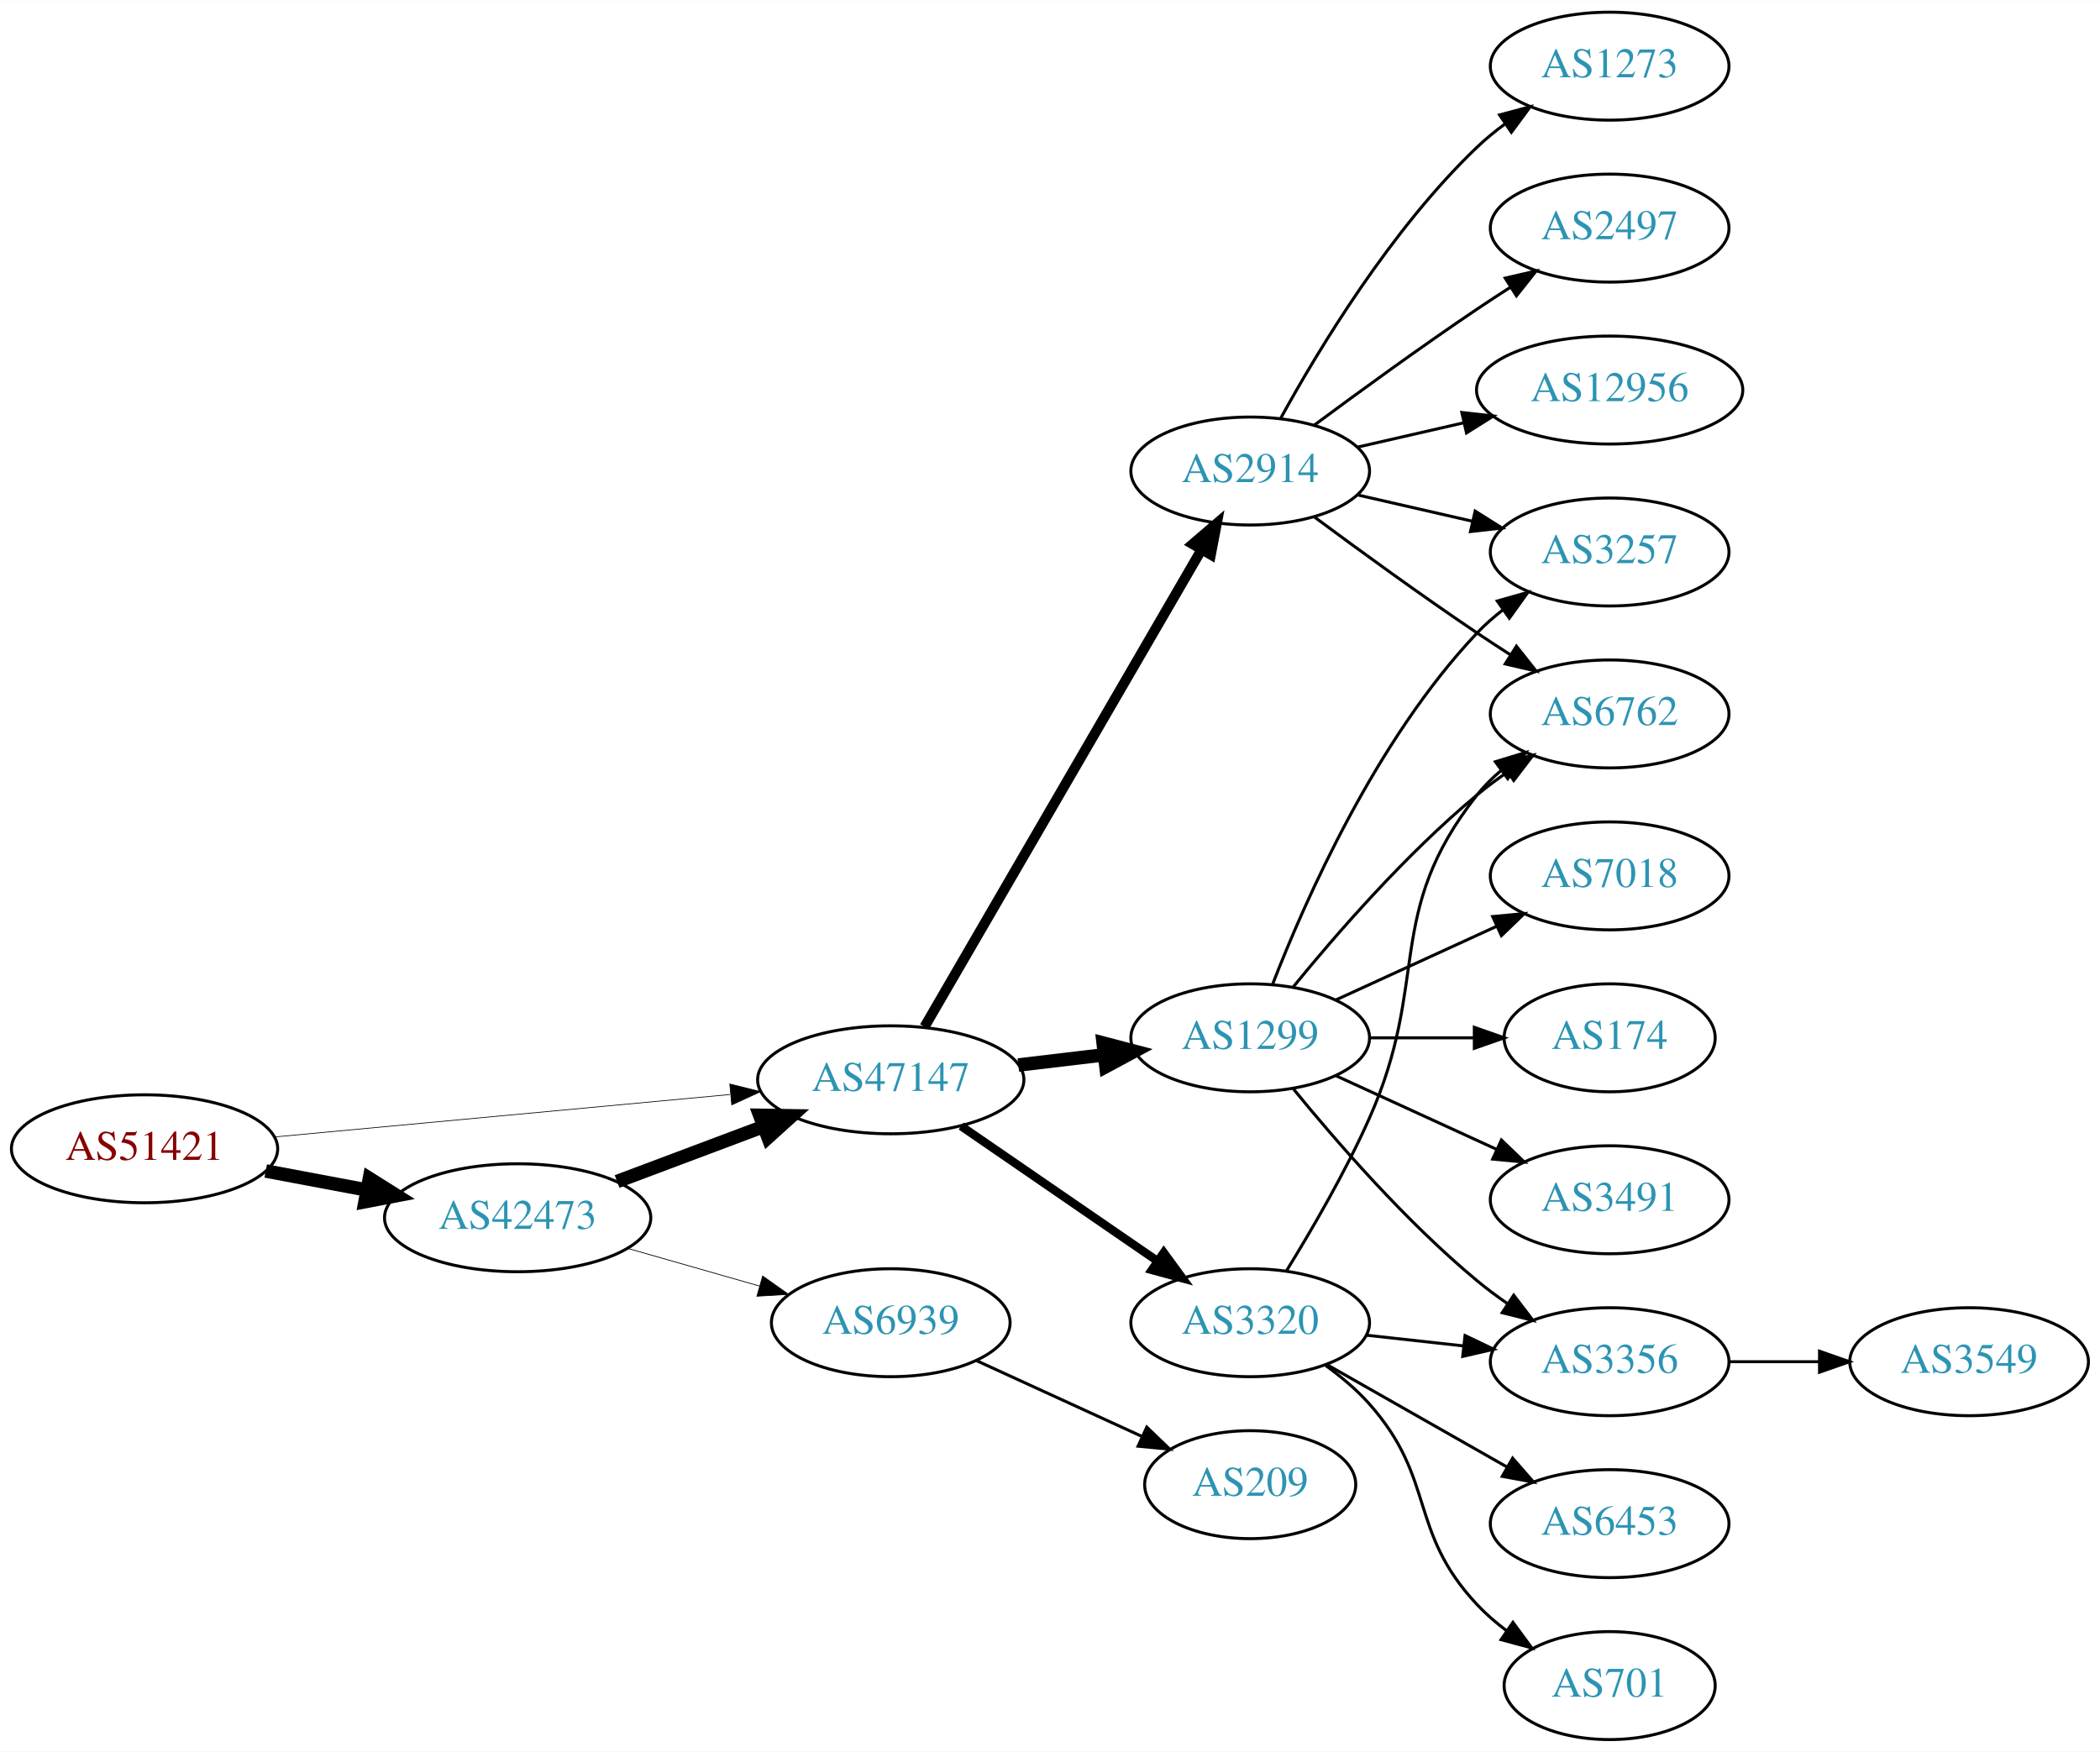
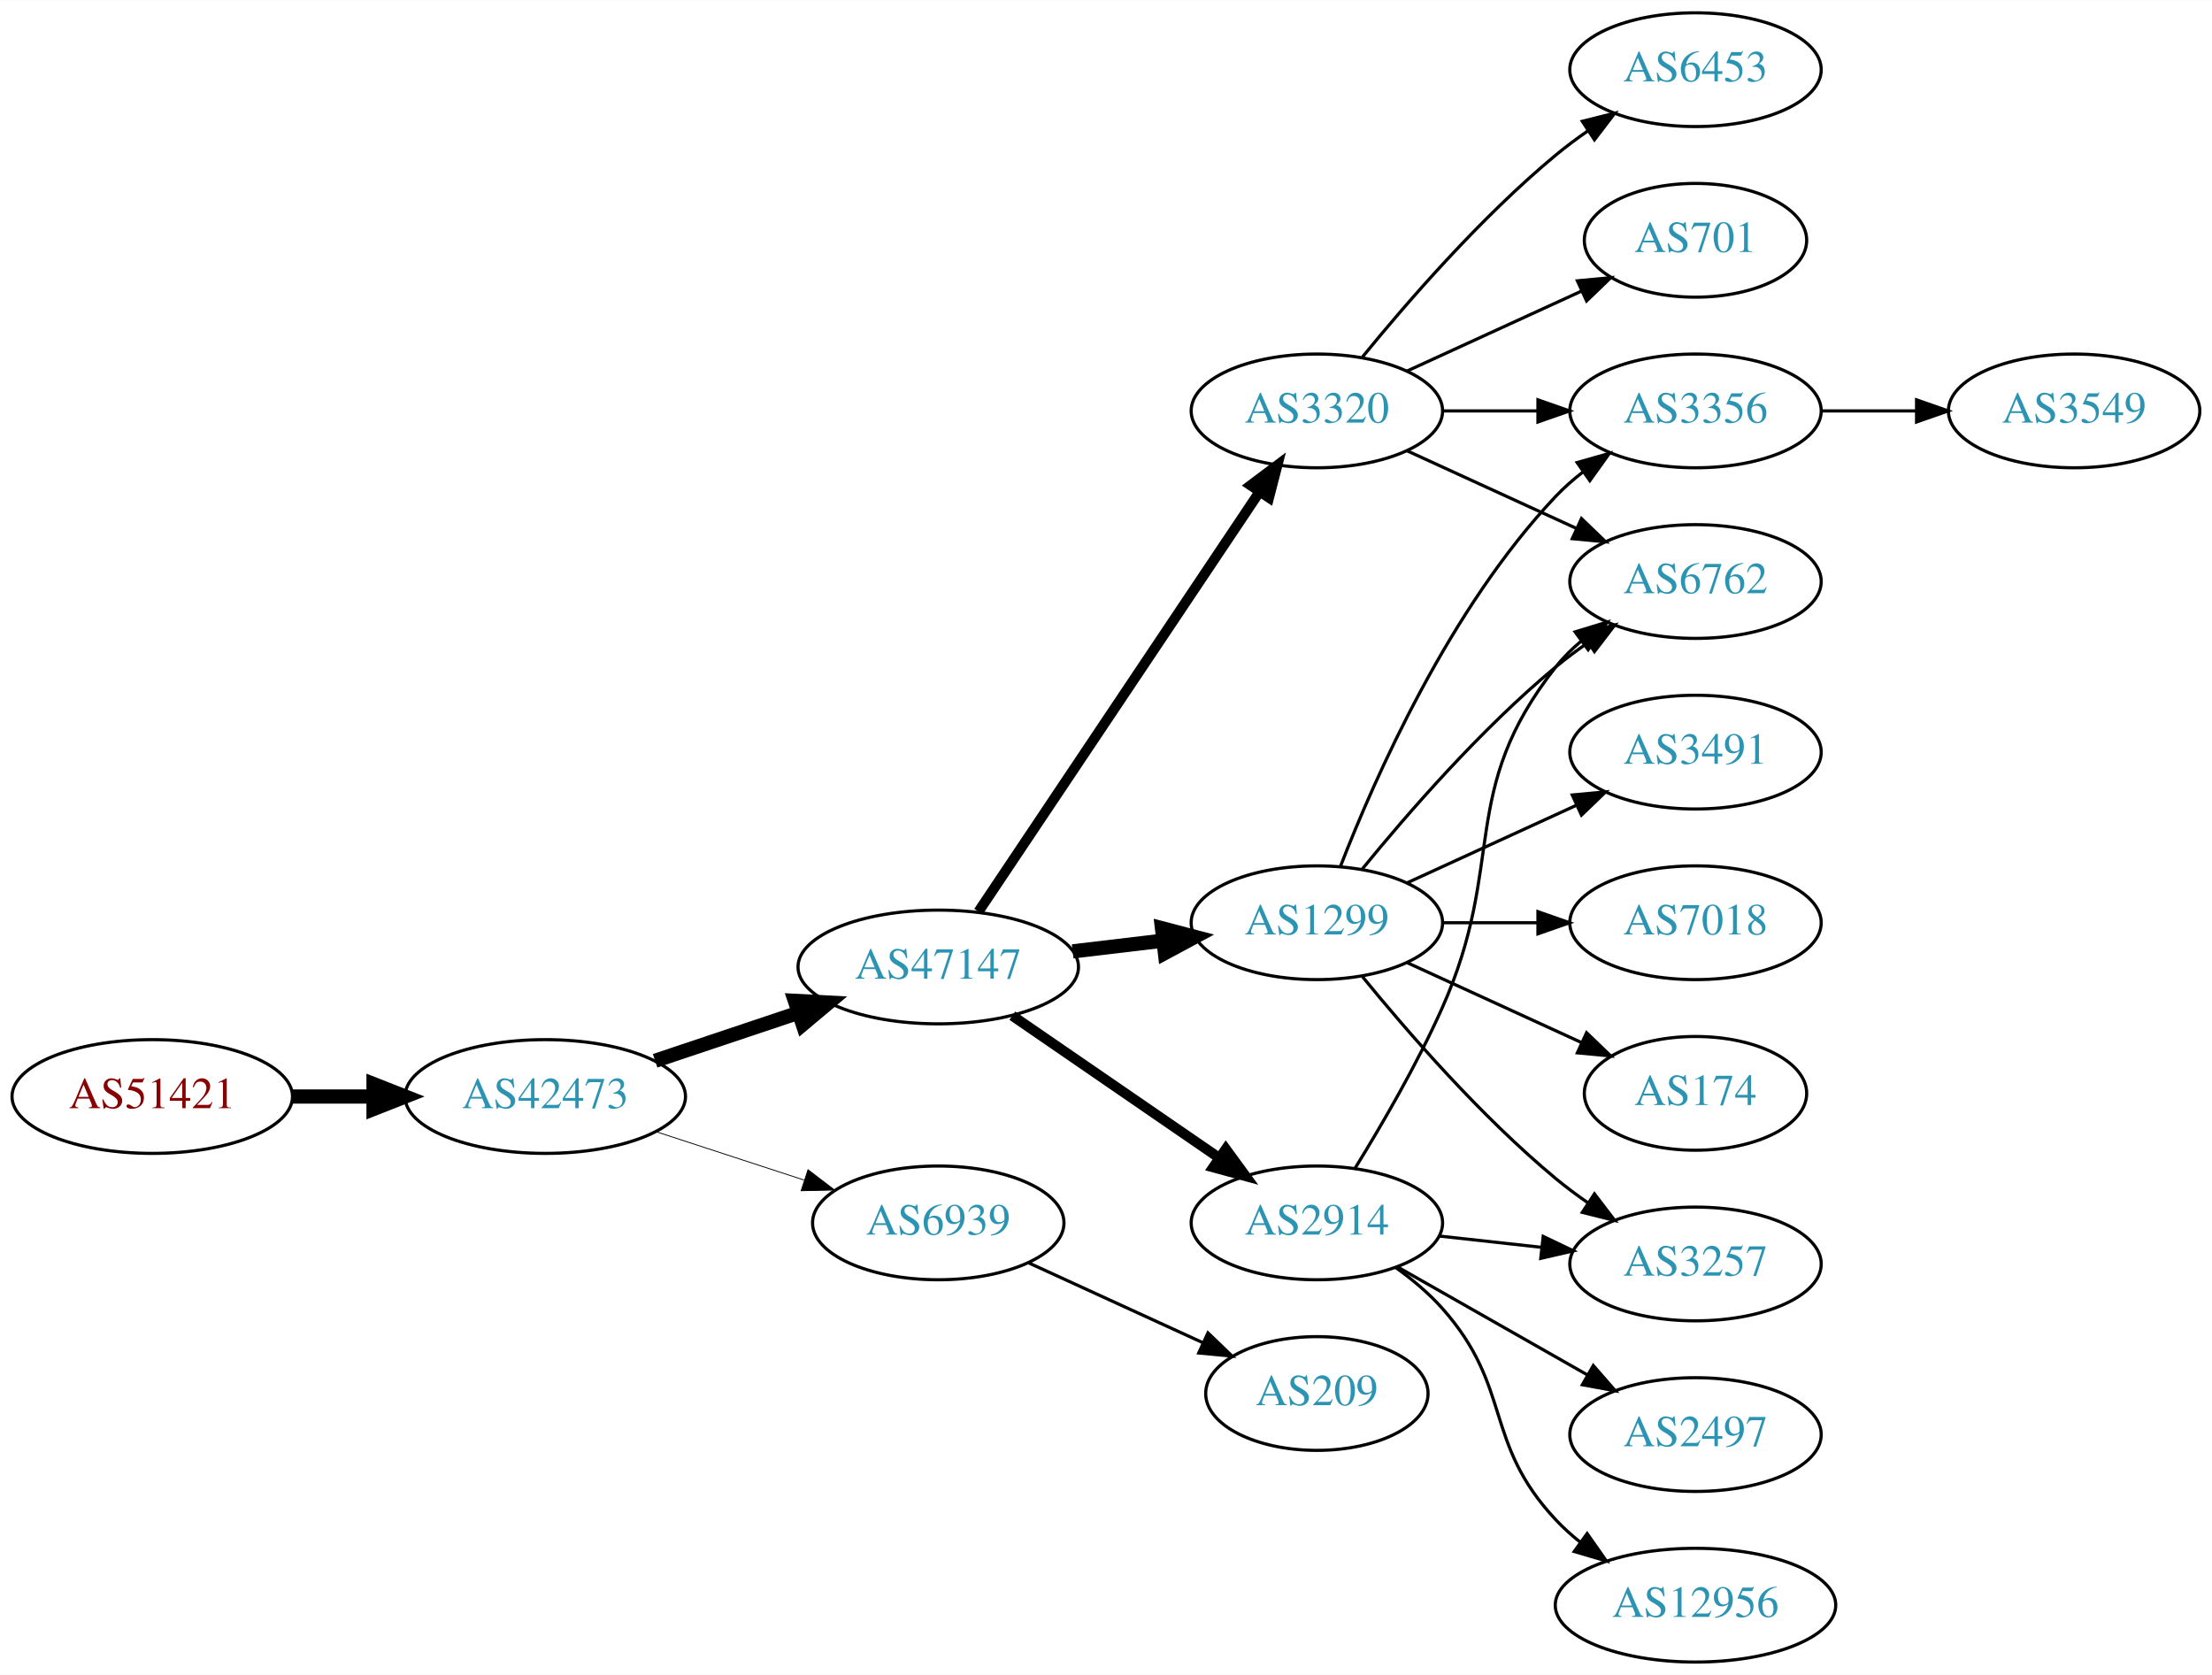
- <svg xmlns="http://www.w3.org/2000/svg" xmlns:xlink="http://www.w3.org/1999/xlink" width="700pt" height="584pt" viewBox="0.00 0.00 700.15 584.00">
-   <g id="graph0" class="graph" transform="scale(1 1) rotate(0) translate(4 580)">
-     <polygon fill="white" stroke="none" points="-4,4 -4,-580 696.155,-580 696.155,4 -4,4" />
+ <svg xmlns="http://www.w3.org/2000/svg" xmlns:xlink="http://www.w3.org/1999/xlink" width="700pt" height="530pt" viewBox="0.00 0.00 700.15 530.00">
+   <g id="graph0" class="graph" transform="scale(1 1) rotate(0) translate(4 526)">
+     <polygon fill="white" stroke="none" points="-4,4 -4,-526 696.155,-526 696.155,4 -4,4" />
    <g id="node1" class="node">
      <g id="a_node1">
        <a xlink:href="/asn/51421" xlink:title="AS51421 ~ Heinrich THURNER [AT]">
-           <ellipse fill="#ffffff" stroke="black" cx="44.196" cy="-197" rx="44.393" ry="18" />
-           <text text-anchor="middle" x="44.196" y="-193.3" font-family="Times,serif" font-size="14.00" fill="#880000">AS51421</text>
+           <ellipse fill="#ffffff" stroke="black" cx="44.196" cy="-179" rx="44.393" ry="18" />
+           <text text-anchor="middle" x="44.196" y="-175.3" font-family="Times,serif" font-size="14.00" fill="#880000">AS51421</text>
        </a>
      </g>
    </g>
    <g id="node2" class="node">
      <g id="a_node2">
        <a xlink:href="/asn/42473" xlink:title="AS42473 ~ ANEXIA Internetdienstleistungs GmbH [AT]">
-           <ellipse fill="#ffffff" stroke="black" cx="168.588" cy="-174" rx="44.393" ry="18" />
-           <text text-anchor="middle" x="168.588" y="-170.3" font-family="Times,serif" font-size="14.00" fill="#2c94b3">AS42473</text>
+           <ellipse fill="#ffffff" stroke="black" cx="168.588" cy="-179" rx="44.393" ry="18" />
+           <text text-anchor="middle" x="168.588" y="-175.3" font-family="Times,serif" font-size="14.00" fill="#2c94b3">AS42473</text>
        </a>
      </g>
    </g>
    <g id="edge1" class="edge">
-       <path fill="none" stroke="black" stroke-width="4.5" d="M84.595,-189.596C95.296,-187.585 107.019,-185.382 118.196,-183.282" />
-       <polygon fill="black" stroke="black" stroke-width="4.5" points="119.162,-187.107 128.263,-181.39 117.707,-179.367 119.162,-187.107" />
+       <path fill="none" stroke="black" stroke-width="4.5" d="M88.692,-179C96.898,-179 105.569,-179 114.041,-179" />
+       <polygon fill="black" stroke="black" stroke-width="4.5" points="114.233,-182.938 124.233,-179 114.233,-175.063 114.233,-182.938" />
    </g>
    <g id="node3" class="node">
      <g id="a_node3">
        <a xlink:href="/asn/47147" xlink:title="AS47147 ~ ANEXIA Internetdienstleistungs GmbH [AT]">
          <ellipse fill="#ffffff" stroke="black" cx="292.98" cy="-220" rx="44.393" ry="18" />
          <text text-anchor="middle" x="292.98" y="-216.3" font-family="Times,serif" font-size="14.00" fill="#2c94b3">AS47147</text>
        </a>
      </g>
    </g>
    <g id="edge2" class="edge">
-       <path fill="none" stroke="black" stroke-width="0.237" d="M87.339,-200.928C129.358,-204.844 194.005,-210.869 239.368,-215.097" />
-       <polygon fill="black" stroke="black" stroke-width="0.237" points="239.316,-218.607 249.598,-216.05 239.966,-211.637 239.316,-218.607" />
-     </g>
-     <g id="edge3" class="edge">
-       <path fill="none" stroke="black" stroke-width="4.5" d="M201.745,-186.086C216.643,-191.685 234.53,-198.408 250.435,-204.386" />
-       <polygon fill="black" stroke="black" stroke-width="4.5" points="249.292,-208.162 260.038,-207.995 252.063,-200.791 249.292,-208.162" />
+       <path fill="none" stroke="black" stroke-width="4.5" d="M203.356,-190.312C217.403,-195.017 233.88,-200.537 248.791,-205.532" />
+       <polygon fill="black" stroke="black" stroke-width="4.5" points="247.59,-209.282 258.322,-208.725 250.091,-201.815 247.59,-209.282" />
    </g>
    <g id="node4" class="node">
      <g id="a_node4">
        <a xlink:href="/asn/6939" xlink:title="AS6939 ~ Hurricane Electric LLC [US]">
          <ellipse fill="#ffffff" stroke="black" cx="292.98" cy="-139" rx="39.794" ry="18" />
          <text text-anchor="middle" x="292.98" y="-135.3" font-family="Times,serif" font-size="14.00" fill="#2c94b3">AS6939</text>
        </a>
      </g>
    </g>
-     <g id="edge4" class="edge">
-       <path fill="none" stroke="black" stroke-width="0.25" d="M205.318,-163.782C219.077,-159.848 234.926,-155.316 249.278,-151.212" />
-       <polygon fill="black" stroke="black" stroke-width="0.25" points="250.278,-154.566 258.93,-148.451 248.353,-147.836 250.278,-154.566" />
+     <g id="edge3" class="edge">
+       <path fill="none" stroke="black" stroke-width="0.265" d="M203.681,-167.858C218.187,-163.117 235.239,-157.544 250.469,-152.567" />
+       <polygon fill="black" stroke="black" stroke-width="0.265" points="251.752,-155.83 260.17,-149.396 249.578,-149.176 251.752,-155.83" />
    </g>
    <g id="node5" class="node">
      <g id="a_node5">
+         <a xlink:href="/asn/3320" xlink:title="AS3320 ~ DTAG [DE]">
+           <ellipse fill="#ffffff" stroke="black" cx="412.823" cy="-396" rx="39.794" ry="18" />
+           <text text-anchor="middle" x="412.823" y="-392.3" font-family="Times,serif" font-size="14.00" fill="#2c94b3">AS3320</text>
+         </a>
+       </g>
+     </g>
+     <g id="edge4" class="edge">
+       <path fill="none" stroke="black" stroke-width="3.214" d="M305.71,-237.519C326.587,-268.699 370.275,-333.948 394.579,-370.245" />
+       <polygon fill="black" stroke="black" stroke-width="3.214" points="391.842,-372.449 400.314,-378.811 397.659,-368.555 391.842,-372.449" />
+     </g>
+     <g id="node6" class="node">
+       <g id="a_node6">
+         <a xlink:href="/asn/2914" xlink:title="AS2914 ~ NTT America, Inc. [US]">
+           <ellipse fill="#ffffff" stroke="black" cx="412.823" cy="-139" rx="39.794" ry="18" />
+           <text text-anchor="middle" x="412.823" y="-135.3" font-family="Times,serif" font-size="14.00" fill="#2c94b3">AS2914</text>
+         </a>
+       </g>
+     </g>
+     <g id="edge5" class="edge">
+       <path fill="none" stroke="black" stroke-width="3.214" d="M316.423,-204.574C335.004,-191.802 361.565,-173.545 381.945,-159.537" />
+       <polygon fill="black" stroke="black" stroke-width="3.214" points="384.001,-162.371 390.259,-153.822 380.036,-156.602 384.001,-162.371" />
+     </g>
+     <g id="node7" class="node">
+       <g id="a_node7">
        <a xlink:href="/asn/1299" xlink:title="AS1299 ~ Telia Carrier [EU]">
          <ellipse fill="#ffffff" stroke="black" cx="412.823" cy="-234" rx="39.794" ry="18" />
          <text text-anchor="middle" x="412.823" y="-230.3" font-family="Times,serif" font-size="14.00" fill="#2c94b3">AS1299</text>
        </a>
      </g>
    </g>
-     <g id="edge5" class="edge">
+     <g id="edge6" class="edge">
      <path fill="none" stroke="black" stroke-width="4.5" d="M335.527,-224.936C344.773,-226.034 354.646,-227.207 364.118,-228.332" />
      <polygon fill="black" stroke="black" stroke-width="4.5" points="363.794,-232.259 374.189,-229.529 364.723,-224.439 363.794,-232.259" />
    </g>
-     <g id="node6" class="node">
-       <g id="a_node6">
-         <a xlink:href="/asn/2914" xlink:title="AS2914 ~ NTT America, Inc. [US]">
-           <ellipse fill="#ffffff" stroke="black" cx="412.823" cy="-423" rx="39.794" ry="18" />
-           <text text-anchor="middle" x="412.823" y="-419.3" font-family="Times,serif" font-size="14.00" fill="#2c94b3">AS2914</text>
-         </a>
-       </g>
-     </g>
-     <g id="edge6" class="edge">
-       <path fill="none" stroke="black" stroke-width="3.375" d="M304.232,-237.66C325.004,-273.442 372.152,-354.661 396.554,-396.697" />
-       <polygon fill="black" stroke="black" stroke-width="3.375" points="393.632,-398.634 401.679,-405.526 399.685,-395.12 393.632,-398.634" />
-     </g>
-     <g id="node7" class="node">
-       <g id="a_node7">
-         <a xlink:href="/asn/3320" xlink:title="AS3320 ~ DTAG [DE]">
-           <ellipse fill="#ffffff" stroke="black" cx="412.823" cy="-139" rx="39.794" ry="18" />
-           <text text-anchor="middle" x="412.823" y="-135.3" font-family="Times,serif" font-size="14.00" fill="#2c94b3">AS3320</text>
-         </a>
-       </g>
-     </g>
-     <g id="edge7" class="edge">
-       <path fill="none" stroke="black" stroke-width="2.812" d="M316.423,-204.574C335.004,-191.802 361.565,-173.545 381.945,-159.537" />
-       <polygon fill="black" stroke="black" stroke-width="2.812" points="384.001,-162.371 390.259,-153.822 380.036,-156.602 384.001,-162.371" />
-     </g>
-     <g id="node14" class="node">
-       <g id="a_node14">
+     <g id="node18" class="node">
+       <g id="a_node18">
        <a xlink:href="/asn/209" xlink:title="AS209 ~ CenturyLink Communications, LLC [US]">
          <ellipse fill="#ffffff" stroke="black" cx="412.823" cy="-85" rx="35.194" ry="18" />
          <text text-anchor="middle" x="412.823" y="-81.3" font-family="Times,serif" font-size="14.00" fill="#2c94b3">AS209</text>
        </a>
      </g>
    </g>
-     <g id="edge14" class="edge">
+     <g id="edge21" class="edge">
      <path fill="none" stroke="black" d="M321.609,-126.339C338.025,-118.817 359.007,-109.202 376.604,-101.139" />
      <polygon fill="black" stroke="black" points="378.348,-104.189 385.981,-96.842 375.432,-97.826 378.348,-104.189" />
    </g>
    <g id="node8" class="node">
      <g id="a_node8">
        <a xlink:href="/asn/6762" xlink:title="AS6762 ~ TELECOM ITALIA SPARKLE S.p.A. [IT]">
          <ellipse fill="#ffffff" stroke="black" cx="532.666" cy="-342" rx="39.794" ry="18" />
          <text text-anchor="middle" x="532.666" y="-338.3" font-family="Times,serif" font-size="14.00" fill="#2c94b3">AS6762</text>
        </a>
      </g>
    </g>
+     <g id="edge7" class="edge">
+       <path fill="none" stroke="black" d="M441.452,-383.339C457.409,-376.027 477.679,-366.739 494.962,-358.819" />
+       <polygon fill="black" stroke="black" points="496.577,-361.929 504.21,-354.581 493.661,-355.565 496.577,-361.929" />
+     </g>
+     <g id="node9" class="node">
+       <g id="a_node9">
+         <a xlink:href="/asn/3356" xlink:title="AS3356 ~ Level 3 Parent, LLC [US]">
+           <ellipse fill="#ffffff" stroke="black" cx="532.666" cy="-396" rx="39.794" ry="18" />
+           <text text-anchor="middle" x="532.666" y="-392.3" font-family="Times,serif" font-size="14.00" fill="#2c94b3">AS3356</text>
+         </a>
+       </g>
+     </g>
    <g id="edge8" class="edge">
+       <path fill="none" stroke="black" d="M452.736,-396C462.289,-396 472.639,-396 482.601,-396" />
+       <polygon fill="black" stroke="black" points="482.794,-399.5 492.794,-396 482.794,-392.5 482.794,-399.5" />
+     </g>
+     <g id="node10" class="node">
+       <g id="a_node10">
+         <a xlink:href="/asn/6453" xlink:title="AS6453 ~ TATA COMMUNICATIONS (AMERICA) INC [US]">
+           <ellipse fill="#ffffff" stroke="black" cx="532.666" cy="-504" rx="39.794" ry="18" />
+           <text text-anchor="middle" x="532.666" y="-500.3" font-family="Times,serif" font-size="14.00" fill="#2c94b3">AS6453</text>
+         </a>
+       </g>
+     </g>
+     <g id="edge9" class="edge">
+       <path fill="none" stroke="black" d="M427.242,-413.065C441.357,-430.375 464.771,-457.345 488.469,-477 491.686,-479.668 495.186,-482.27 498.757,-484.741" />
+       <polygon fill="black" stroke="black" points="496.835,-487.666 507.113,-490.236 500.68,-481.817 496.835,-487.666" />
+     </g>
+     <g id="node11" class="node">
+       <g id="a_node11">
+         <a xlink:href="/asn/701" xlink:title="AS701 ~ UUNET [US]">
+           <ellipse fill="#ffffff" stroke="black" cx="532.666" cy="-450" rx="35.194" ry="18" />
+           <text text-anchor="middle" x="532.666" y="-446.3" font-family="Times,serif" font-size="14.00" fill="#2c94b3">AS701</text>
+         </a>
+       </g>
+     </g>
+     <g id="edge10" class="edge">
+       <path fill="none" stroke="black" d="M441.452,-408.661C457.868,-416.183 478.85,-425.798 496.446,-433.861" />
+       <polygon fill="black" stroke="black" points="495.275,-437.174 505.824,-438.158 498.191,-430.811 495.275,-437.174" />
+     </g>
+     <g id="edge14" class="edge">
+       <path fill="none" stroke="black" d="M424.971,-156.403C433.276,-169.857 444.509,-189.14 452.469,-207 473.067,-253.214 457.171,-275.246 488.469,-315 490.794,-317.953 493.538,-320.67 496.497,-323.147" />
+       <polygon fill="black" stroke="black" points="494.557,-326.064 504.694,-329.145 498.69,-320.415 494.557,-326.064" />
+     </g>
+     <g id="node12" class="node">
+       <g id="a_node12">
+         <a xlink:href="/asn/2497" xlink:title="AS2497 ~ Internet Initiative Japan Inc. [JP]">
+           <ellipse fill="#ffffff" stroke="black" cx="532.666" cy="-72" rx="39.794" ry="18" />
+           <text text-anchor="middle" x="532.666" y="-68.3" font-family="Times,serif" font-size="14.00" fill="#2c94b3">AS2497</text>
+         </a>
+       </g>
+     </g>
+     <g id="edge11" class="edge">
+       <path fill="none" stroke="black" d="M438.24,-125.118C455.7,-115.191 479.4,-101.716 498.561,-90.822" />
+       <polygon fill="black" stroke="black" points="500.316,-93.85 507.28,-85.865 496.857,-87.765 500.316,-93.85" />
+     </g>
+     <g id="node13" class="node">
+       <g id="a_node13">
+         <a xlink:href="/asn/12956" xlink:title="AS12956 ~ TELXIUS [ES]">
+           <ellipse fill="#ffffff" stroke="black" cx="532.666" cy="-18" rx="44.393" ry="18" />
+           <text text-anchor="middle" x="532.666" y="-14.3" font-family="Times,serif" font-size="14.00" fill="#2c94b3">AS12956</text>
+         </a>
+       </g>
+     </g>
+     <g id="edge12" class="edge">
+       <path fill="none" stroke="black" d="M437.738,-124.91C442.981,-121.14 448.226,-116.77 452.469,-112 474.937,-86.743 465.363,-69.674 488.469,-45 490.838,-42.47 493.494,-40.083 496.294,-37.852" />
+       <polygon fill="black" stroke="black" points="498.364,-40.674 504.444,-31.998 494.28,-34.989 498.364,-40.674" />
+     </g>
+     <g id="node14" class="node">
+       <g id="a_node14">
+         <a xlink:href="/asn/3257" xlink:title="AS3257 ~ GTT [DE]">
+           <ellipse fill="#ffffff" stroke="black" cx="532.666" cy="-126" rx="39.794" ry="18" />
+           <text text-anchor="middle" x="532.666" y="-122.3" font-family="Times,serif" font-size="14.00" fill="#2c94b3">AS3257</text>
+         </a>
+       </g>
+     </g>
+     <g id="edge13" class="edge">
+       <path fill="none" stroke="black" d="M451.433,-134.851C461.744,-133.713 473.062,-132.465 483.862,-131.274" />
+       <polygon fill="black" stroke="black" points="484.453,-134.73 494.009,-130.154 483.685,-127.772 484.453,-134.73" />
+     </g>
+     <g id="edge19" class="edge">
      <path fill="none" stroke="black" d="M427.242,-251.065C441.357,-268.375 464.771,-295.345 488.469,-315 491.686,-317.668 495.186,-320.27 498.757,-322.741" />
      <polygon fill="black" stroke="black" points="496.835,-325.666 507.113,-328.236 500.68,-319.817 496.835,-325.666" />
    </g>
-     <g id="node9" class="node">
-       <g id="a_node9">
-         <a xlink:href="/asn/7018" xlink:title="AS7018 ~ AT&amp;T Services, Inc. [US]">
+     <g id="edge20" class="edge">
+       <path fill="none" stroke="black" d="M420.346,-251.994C431.097,-279.728 454.754,-333.429 488.469,-369 491.055,-371.728 493.973,-374.294 497.041,-376.677" />
+       <polygon fill="black" stroke="black" points="495.195,-379.658 505.389,-382.543 499.219,-373.93 495.195,-379.658" />
+     </g>
+     <g id="edge15" class="edge">
+       <path fill="none" stroke="black" d="M427.242,-216.935C441.357,-199.625 464.771,-172.655 488.469,-153 491.686,-150.332 495.186,-147.73 498.757,-145.259" />
+       <polygon fill="black" stroke="black" points="500.68,-148.183 507.113,-139.764 496.835,-142.334 500.68,-148.183" />
+     </g>
+     <g id="node15" class="node">
+       <g id="a_node15">
+         <a xlink:href="/asn/3491" xlink:title="AS3491 ~ PCCW Global, Inc. [US]">
          <ellipse fill="#ffffff" stroke="black" cx="532.666" cy="-288" rx="39.794" ry="18" />
-           <text text-anchor="middle" x="532.666" y="-284.3" font-family="Times,serif" font-size="14.00" fill="#2c94b3">AS7018</text>
-         </a>
-       </g>
-     </g>
-     <g id="edge9" class="edge">
+           <text text-anchor="middle" x="532.666" y="-284.3" font-family="Times,serif" font-size="14.00" fill="#2c94b3">AS3491</text>
+         </a>
+       </g>
+     </g>
+     <g id="edge16" class="edge">
      <path fill="none" stroke="black" d="M441.452,-246.661C457.409,-253.973 477.679,-263.261 494.962,-271.181" />
      <polygon fill="black" stroke="black" points="493.661,-274.435 504.21,-275.419 496.577,-268.071 493.661,-274.435" />
    </g>
-     <g id="node10" class="node">
-       <g id="a_node10">
-         <a xlink:href="/asn/3356" xlink:title="AS3356 ~ Level 3 Parent, LLC [US]">
-           <ellipse fill="#ffffff" stroke="black" cx="532.666" cy="-126" rx="39.794" ry="18" />
-           <text text-anchor="middle" x="532.666" y="-122.3" font-family="Times,serif" font-size="14.00" fill="#2c94b3">AS3356</text>
-         </a>
-       </g>
-     </g>
-     <g id="edge10" class="edge">
-       <path fill="none" stroke="black" d="M427.242,-216.935C441.357,-199.625 464.771,-172.655 488.469,-153 491.686,-150.332 495.186,-147.73 498.757,-145.259" />
-       <polygon fill="black" stroke="black" points="500.68,-148.183 507.113,-139.764 496.835,-142.334 500.68,-148.183" />
-     </g>
-     <g id="node11" class="node">
-       <g id="a_node11">
-         <a xlink:href="/asn/174" xlink:title="AS174 ~ Cogent Communications [US]">
-           <ellipse fill="#ffffff" stroke="black" cx="532.666" cy="-234" rx="35.194" ry="18" />
-           <text text-anchor="middle" x="532.666" y="-230.3" font-family="Times,serif" font-size="14.00" fill="#2c94b3">AS174</text>
-         </a>
-       </g>
-     </g>
-     <g id="edge11" class="edge">
-       <path fill="none" stroke="black" d="M452.736,-234C463.822,-234 475.982,-234 487.364,-234" />
-       <polygon fill="black" stroke="black" points="487.546,-237.5 497.546,-234 487.546,-230.5 487.546,-237.5" />
-     </g>
-     <g id="node12" class="node">
-       <g id="a_node12">
-         <a xlink:href="/asn/3491" xlink:title="AS3491 ~ PCCW Global, Inc. [US]">
-           <ellipse fill="#ffffff" stroke="black" cx="532.666" cy="-180" rx="39.794" ry="18" />
-           <text text-anchor="middle" x="532.666" y="-176.3" font-family="Times,serif" font-size="14.00" fill="#2c94b3">AS3491</text>
-         </a>
-       </g>
-     </g>
-     <g id="edge12" class="edge">
-       <path fill="none" stroke="black" d="M441.452,-221.339C457.409,-214.027 477.679,-204.739 494.962,-196.819" />
-       <polygon fill="black" stroke="black" points="496.577,-199.929 504.21,-192.581 493.661,-193.565 496.577,-199.929" />
-     </g>
-     <g id="node13" class="node">
-       <g id="a_node13">
-         <a xlink:href="/asn/3257" xlink:title="AS3257 ~ GTT [DE]">
-           <ellipse fill="#ffffff" stroke="black" cx="532.666" cy="-396" rx="39.794" ry="18" />
-           <text text-anchor="middle" x="532.666" y="-392.3" font-family="Times,serif" font-size="14.00" fill="#2c94b3">AS3257</text>
-         </a>
-       </g>
-     </g>
-     <g id="edge13" class="edge">
-       <path fill="none" stroke="black" d="M420.346,-251.994C431.097,-279.728 454.754,-333.429 488.469,-369 491.055,-371.728 493.973,-374.294 497.041,-376.677" />
-       <polygon fill="black" stroke="black" points="495.195,-379.658 505.389,-382.543 499.219,-373.93 495.195,-379.658" />
-     </g>
-     <g id="edge16" class="edge">
-       <path fill="none" stroke="black" d="M434.153,-407.723C449.016,-396.696 469.76,-381.593 488.469,-369 492.018,-366.611 495.769,-364.161 499.517,-361.758" />
-       <polygon fill="black" stroke="black" points="501.585,-364.591 508.166,-356.288 497.843,-358.675 501.585,-364.591" />
-     </g>
-     <g id="edge19" class="edge">
-       <path fill="none" stroke="black" d="M448.542,-415.045C460.542,-412.296 474.163,-409.175 486.856,-406.267" />
-       <polygon fill="black" stroke="black" points="487.821,-409.636 496.787,-403.991 486.258,-402.813 487.821,-409.636" />
-     </g>
-     <g id="node15" class="node">
-       <g id="a_node15">
-         <a xlink:href="/asn/1273" xlink:title="AS1273 ~ Vodafone Group PLC [EU]">
-           <ellipse fill="#ffffff" stroke="black" cx="532.666" cy="-558" rx="39.794" ry="18" />
-           <text text-anchor="middle" x="532.666" y="-554.3" font-family="Times,serif" font-size="14.00" fill="#2c94b3">AS1273</text>
-         </a>
-       </g>
-     </g>
-     <g id="edge15" class="edge">
-       <path fill="none" stroke="black" d="M423.064,-440.713C435.61,-463.561 459.787,-503.611 488.469,-531 491.338,-533.739 494.527,-536.347 497.836,-538.785" />
-       <polygon fill="black" stroke="black" points="495.959,-541.742 506.195,-544.477 499.899,-535.956 495.959,-541.742" />
-     </g>
    <g id="node16" class="node">
      <g id="a_node16">
-         <a xlink:href="/asn/2497" xlink:title="AS2497 ~ Internet Initiative Japan Inc. [JP]">
-           <ellipse fill="#ffffff" stroke="black" cx="532.666" cy="-504" rx="39.794" ry="18" />
-           <text text-anchor="middle" x="532.666" y="-500.3" font-family="Times,serif" font-size="14.00" fill="#2c94b3">AS2497</text>
+         <a xlink:href="/asn/7018" xlink:title="AS7018 ~ AT&amp;T Services, Inc. [US]">
+           <ellipse fill="#ffffff" stroke="black" cx="532.666" cy="-234" rx="39.794" ry="18" />
+           <text text-anchor="middle" x="532.666" y="-230.3" font-family="Times,serif" font-size="14.00" fill="#2c94b3">AS7018</text>
        </a>
      </g>
    </g>
    <g id="edge17" class="edge">
-       <path fill="none" stroke="black" d="M434.153,-438.277C449.016,-449.304 469.76,-464.407 488.469,-477 492.018,-479.389 495.769,-481.839 499.517,-484.242" />
-       <polygon fill="black" stroke="black" points="497.843,-487.325 508.166,-489.712 501.585,-481.409 497.843,-487.325" />
+       <path fill="none" stroke="black" d="M452.736,-234C462.289,-234 472.639,-234 482.601,-234" />
+       <polygon fill="black" stroke="black" points="482.794,-237.5 492.794,-234 482.794,-230.5 482.794,-237.5" />
    </g>
    <g id="node17" class="node">
      <g id="a_node17">
-         <a xlink:href="/asn/12956" xlink:title="AS12956 ~ TELXIUS [ES]">
-           <ellipse fill="#ffffff" stroke="black" cx="532.666" cy="-450" rx="44.393" ry="18" />
-           <text text-anchor="middle" x="532.666" y="-446.3" font-family="Times,serif" font-size="14.00" fill="#2c94b3">AS12956</text>
+         <a xlink:href="/asn/174" xlink:title="AS174 ~ Cogent Communications [US]">
+           <ellipse fill="#ffffff" stroke="black" cx="532.666" cy="-180" rx="35.194" ry="18" />
+           <text text-anchor="middle" x="532.666" y="-176.3" font-family="Times,serif" font-size="14.00" fill="#2c94b3">AS174</text>
        </a>
      </g>
    </g>
    <g id="edge18" class="edge">
-       <path fill="none" stroke="black" d="M448.542,-430.955C459.681,-433.507 472.216,-436.379 484.109,-439.104" />
-       <polygon fill="black" stroke="black" points="483.374,-442.526 493.903,-441.348 484.938,-435.703 483.374,-442.526" />
-     </g>
-     <g id="edge20" class="edge">
-       <path fill="none" stroke="black" d="M424.971,-156.403C433.276,-169.857 444.509,-189.14 452.469,-207 473.067,-253.214 457.171,-275.246 488.469,-315 490.794,-317.953 493.538,-320.67 496.497,-323.147" />
-       <polygon fill="black" stroke="black" points="494.557,-326.064 504.694,-329.145 498.69,-320.415 494.557,-326.064" />
-     </g>
-     <g id="edge23" class="edge">
-       <path fill="none" stroke="black" d="M451.433,-134.851C461.744,-133.713 473.062,-132.465 483.862,-131.274" />
-       <polygon fill="black" stroke="black" points="484.453,-134.73 494.009,-130.154 483.685,-127.772 484.453,-134.73" />
-     </g>
-     <g id="node18" class="node">
-       <g id="a_node18">
-         <a xlink:href="/asn/6453" xlink:title="AS6453 ~ TATA COMMUNICATIONS (AMERICA) INC [US]">
-           <ellipse fill="#ffffff" stroke="black" cx="532.666" cy="-72" rx="39.794" ry="18" />
-           <text text-anchor="middle" x="532.666" y="-68.3" font-family="Times,serif" font-size="14.00" fill="#2c94b3">AS6453</text>
-         </a>
-       </g>
-     </g>
-     <g id="edge21" class="edge">
-       <path fill="none" stroke="black" d="M438.24,-125.118C455.7,-115.191 479.4,-101.716 498.561,-90.822" />
-       <polygon fill="black" stroke="black" points="500.316,-93.85 507.28,-85.865 496.857,-87.765 500.316,-93.85" />
+       <path fill="none" stroke="black" d="M441.452,-221.339C457.868,-213.817 478.85,-204.202 496.446,-196.139" />
+       <polygon fill="black" stroke="black" points="498.191,-199.189 505.824,-191.842 495.275,-192.826 498.191,-199.189" />
    </g>
    <g id="node19" class="node">
      <g id="a_node19">
-         <a xlink:href="/asn/701" xlink:title="AS701 ~ UUNET [US]">
-           <ellipse fill="#ffffff" stroke="black" cx="532.666" cy="-18" rx="35.194" ry="18" />
-           <text text-anchor="middle" x="532.666" y="-14.3" font-family="Times,serif" font-size="14.00" fill="#2c94b3">AS701</text>
+         <a xlink:href="/asn/3549" xlink:title="AS3549 ~ Level 3 Parent, LLC [US]">
+           <ellipse fill="#ffffff" stroke="black" cx="652.508" cy="-396" rx="39.794" ry="18" />
+           <text text-anchor="middle" x="652.508" y="-392.3" font-family="Times,serif" font-size="14.00" fill="#2c94b3">AS3549</text>
        </a>
      </g>
    </g>
    <g id="edge22" class="edge">
-       <path fill="none" stroke="black" d="M437.738,-124.91C442.981,-121.14 448.226,-116.77 452.469,-112 474.937,-86.743 465.363,-69.674 488.469,-45 491.394,-41.877 494.755,-38.971 498.284,-36.31" />
-       <polygon fill="black" stroke="black" points="500.415,-39.093 506.696,-30.562 496.465,-33.314 500.415,-39.093" />
-     </g>
-     <g id="node20" class="node">
-       <g id="a_node20">
-         <a xlink:href="/asn/3549" xlink:title="AS3549 ~ Level 3 Parent, LLC [US]">
-           <ellipse fill="#ffffff" stroke="black" cx="652.508" cy="-126" rx="39.794" ry="18" />
-           <text text-anchor="middle" x="652.508" y="-122.3" font-family="Times,serif" font-size="14.00" fill="#2c94b3">AS3549</text>
-         </a>
-       </g>
-     </g>
-     <g id="edge24" class="edge">
-       <path fill="none" stroke="black" d="M572.578,-126C582.131,-126 592.481,-126 602.444,-126" />
-       <polygon fill="black" stroke="black" points="602.636,-129.5 612.636,-126 602.636,-122.5 602.636,-129.5" />
+       <path fill="none" stroke="black" d="M572.578,-396C582.131,-396 592.481,-396 602.444,-396" />
+       <polygon fill="black" stroke="black" points="602.636,-399.5 612.636,-396 602.636,-392.5 602.636,-399.5" />
    </g>
  </g>
</svg>
